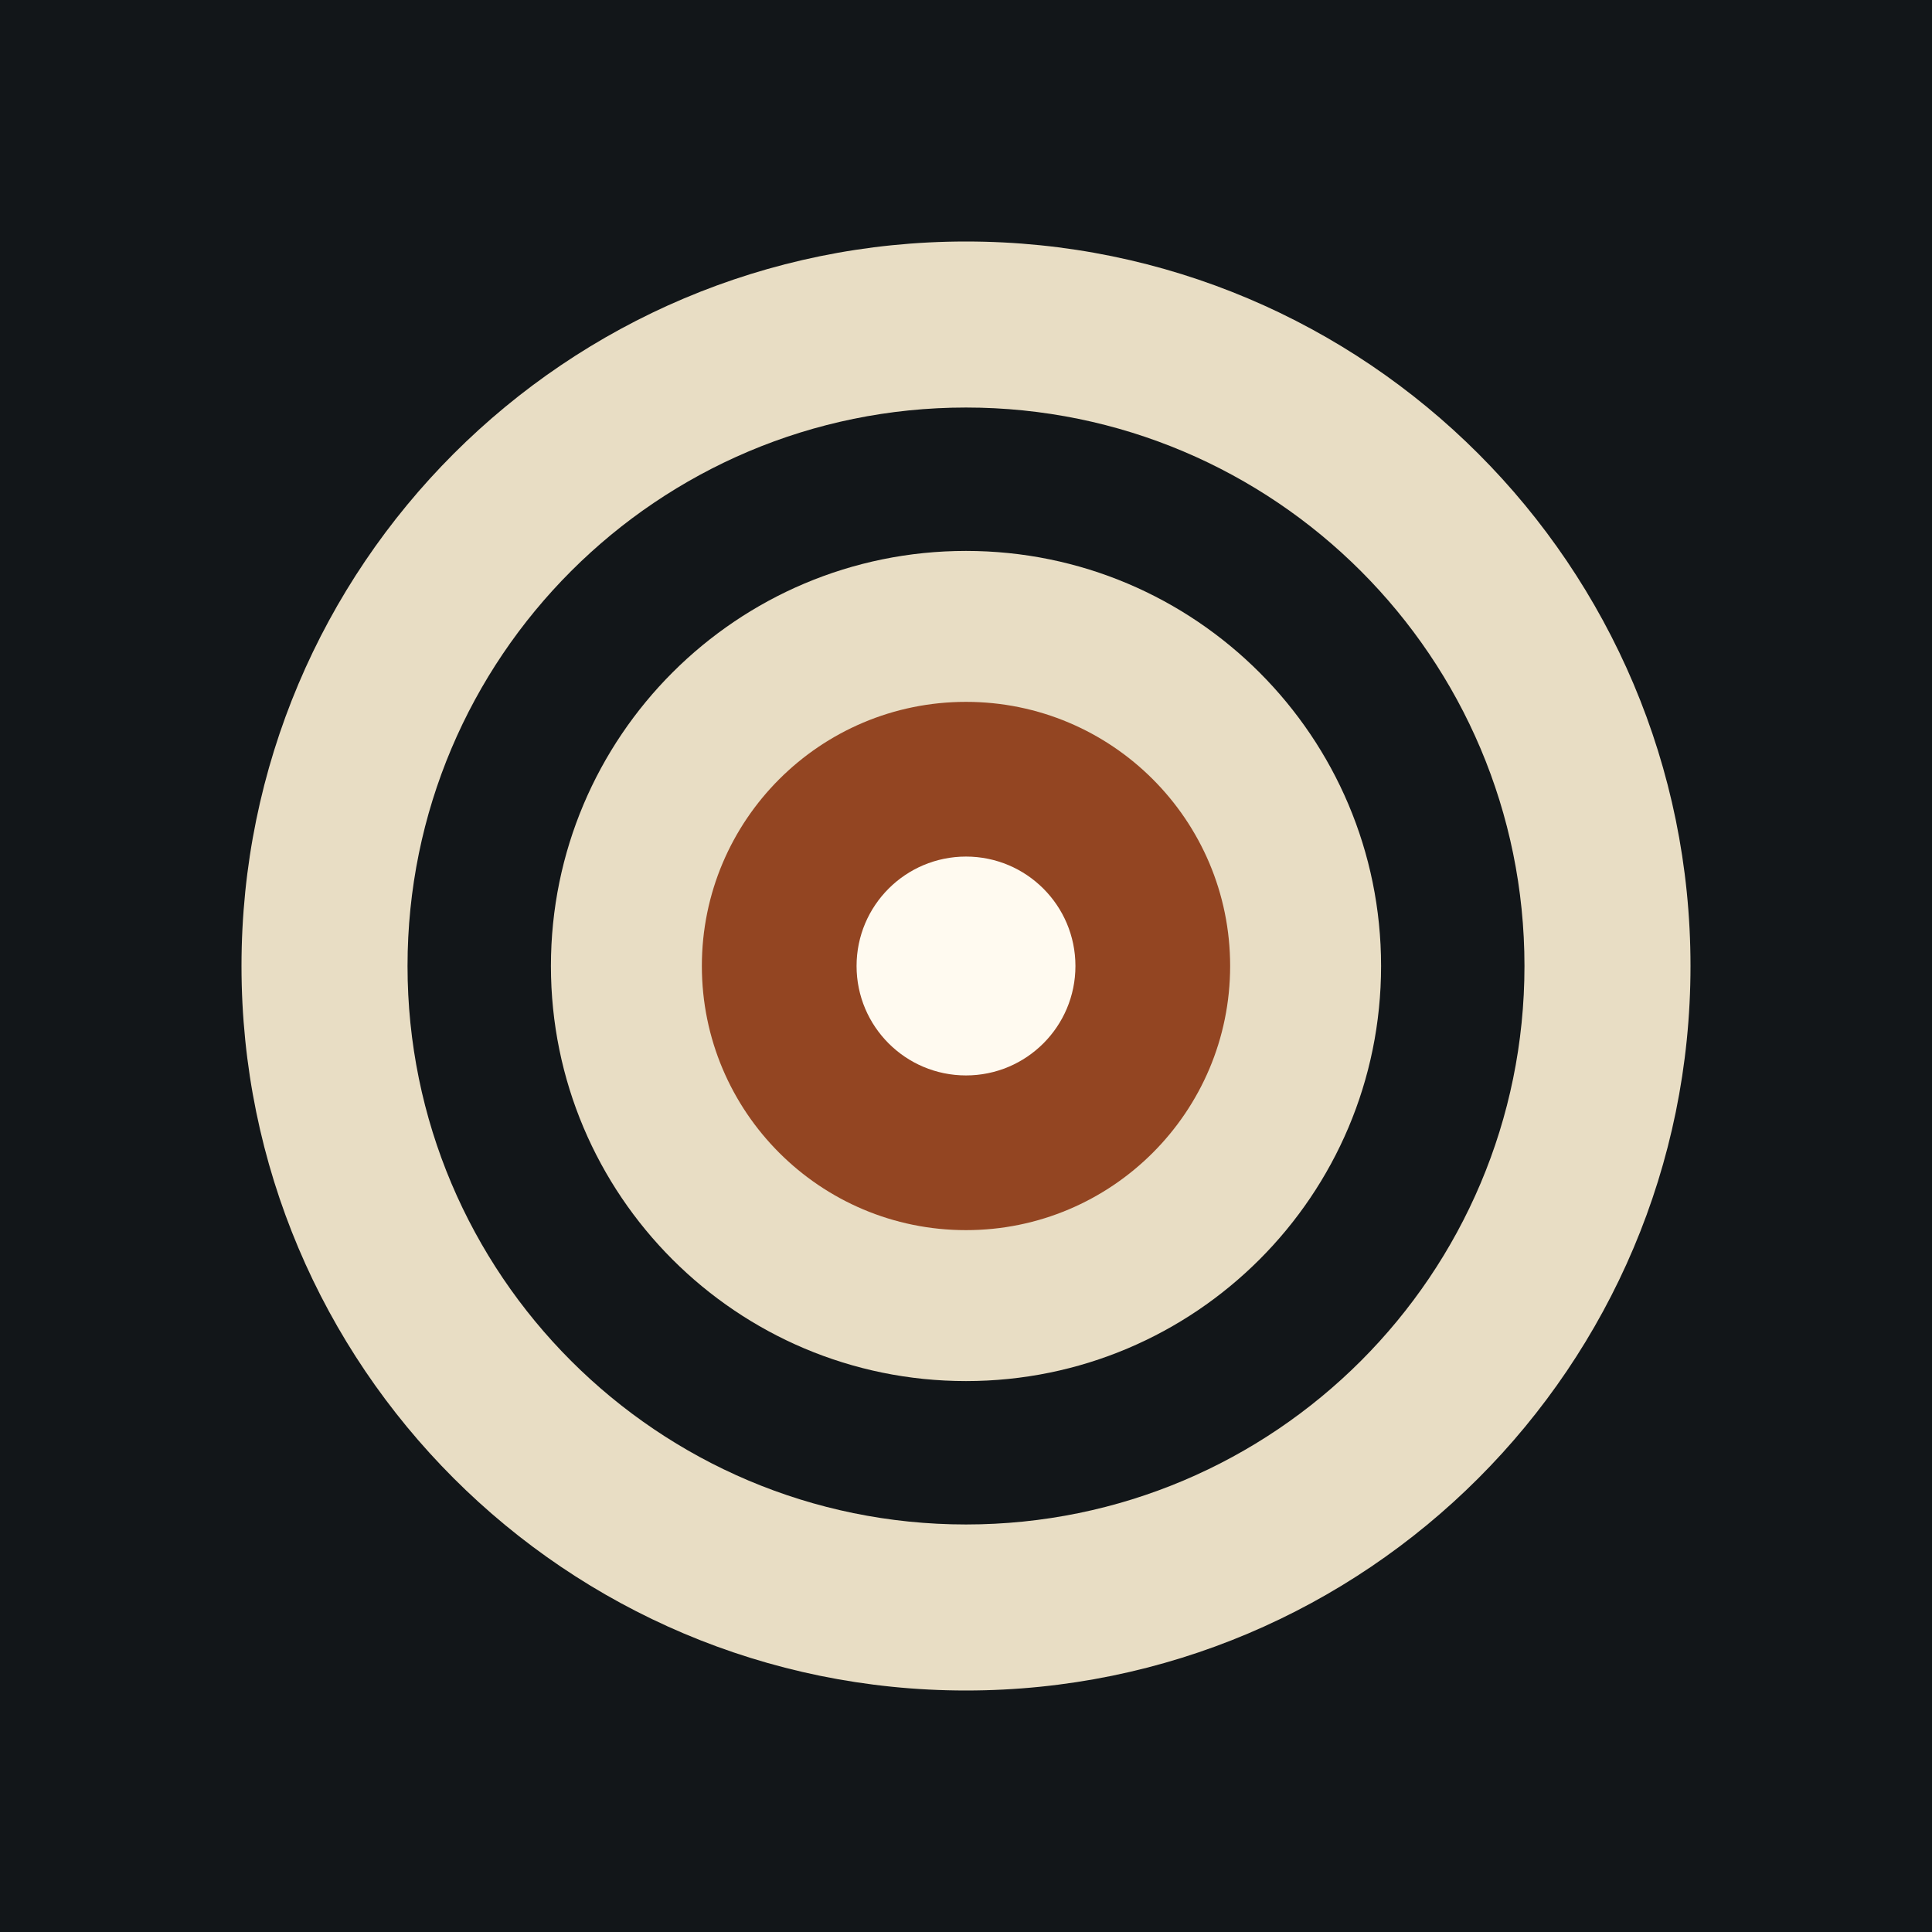
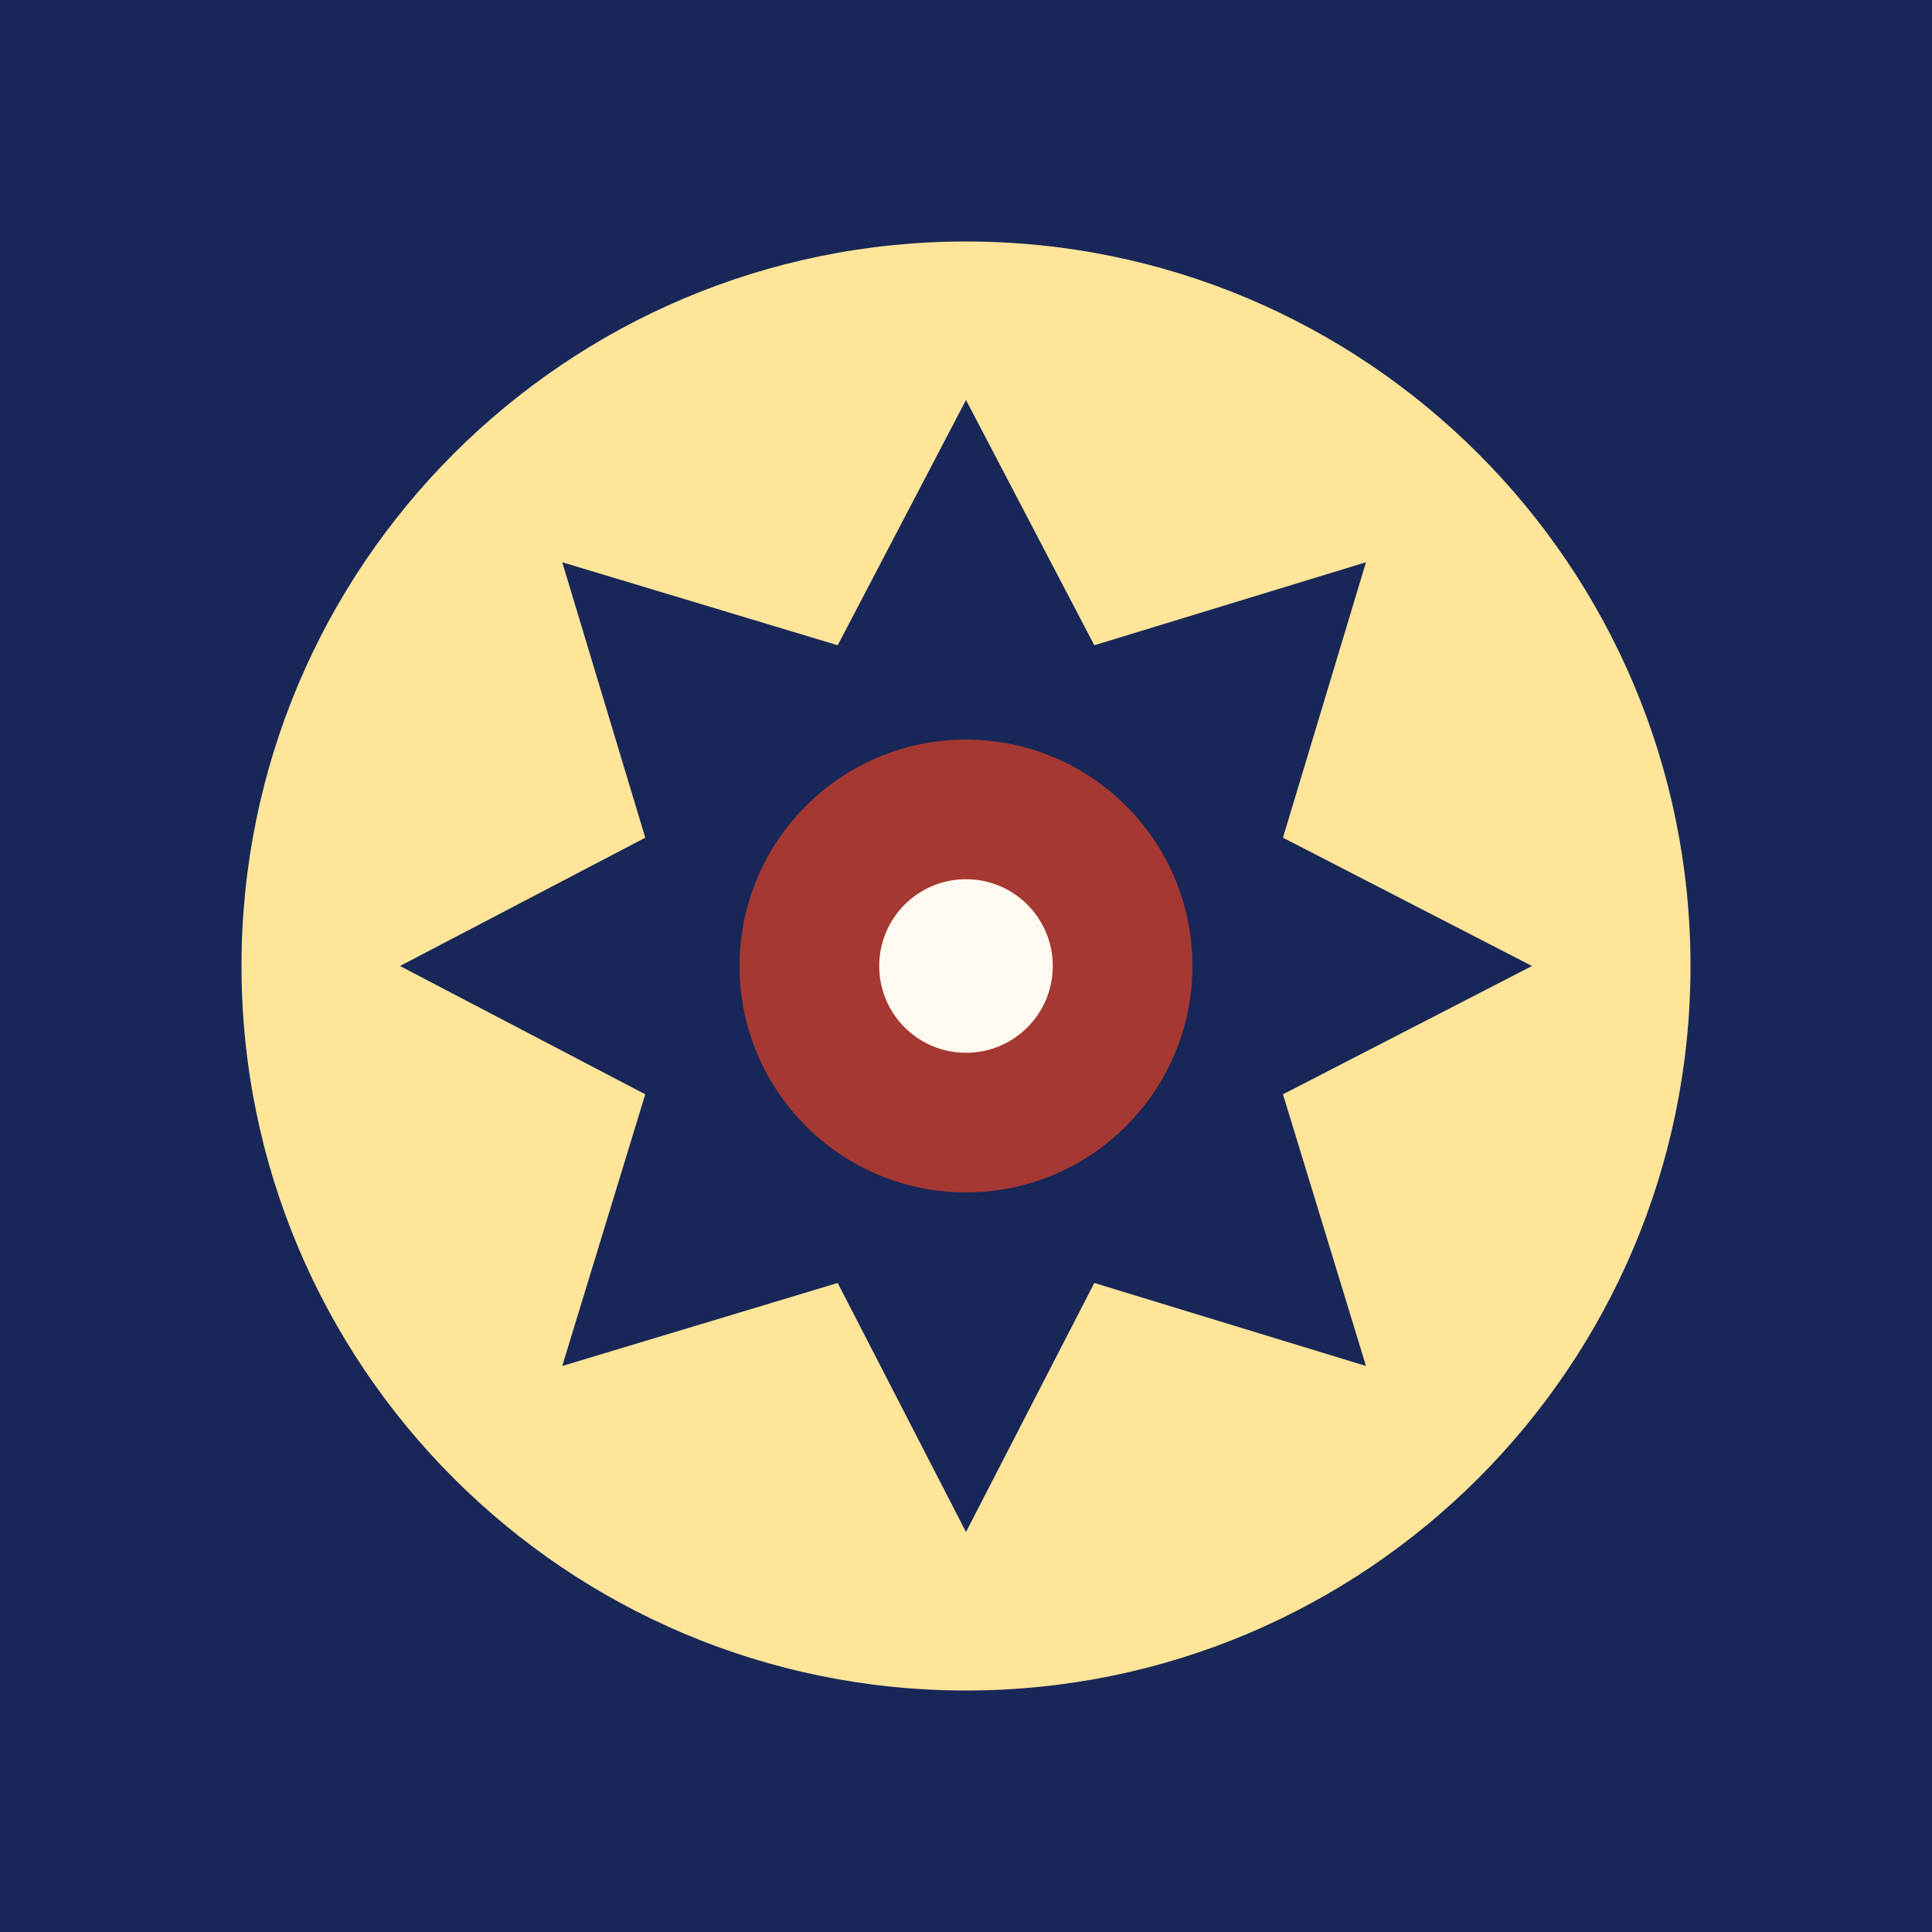
<svg xmlns="http://www.w3.org/2000/svg" viewBox="0 0 512 512">
-   <path fill="#121619" d="M0 0h512v512H0z" />
-   <circle cx="256" cy="256" r="192" fill="#e8ddc4" />
-   <circle cx="256" cy="256" r="148" fill="#121619" />
-   <circle cx="256" cy="256" r="110" fill="#e8ddc4" />
-   <circle cx="256" cy="256" r="70" fill="#934522" />
-   <circle cx="256" cy="256" r="29" fill="#fffaf0" />
+   <path fill="#182757" d="M0 0h512v512H0z" />
+   <circle cx="256" cy="256" r="192" fill="#ffe59a" />
+   <path fill="#182757" d="m256 106 34 65 72-22-22 73 66 34-66 34 22 72-72-22-34 66-34-66-73 22 22-72-65-34 65-34-22-73 73 22z" />
+   <circle cx="256" cy="256" r="60" fill="#a53832" />
+   <circle cx="256" cy="256" r="23" fill="#fffaf0" />
</svg>
